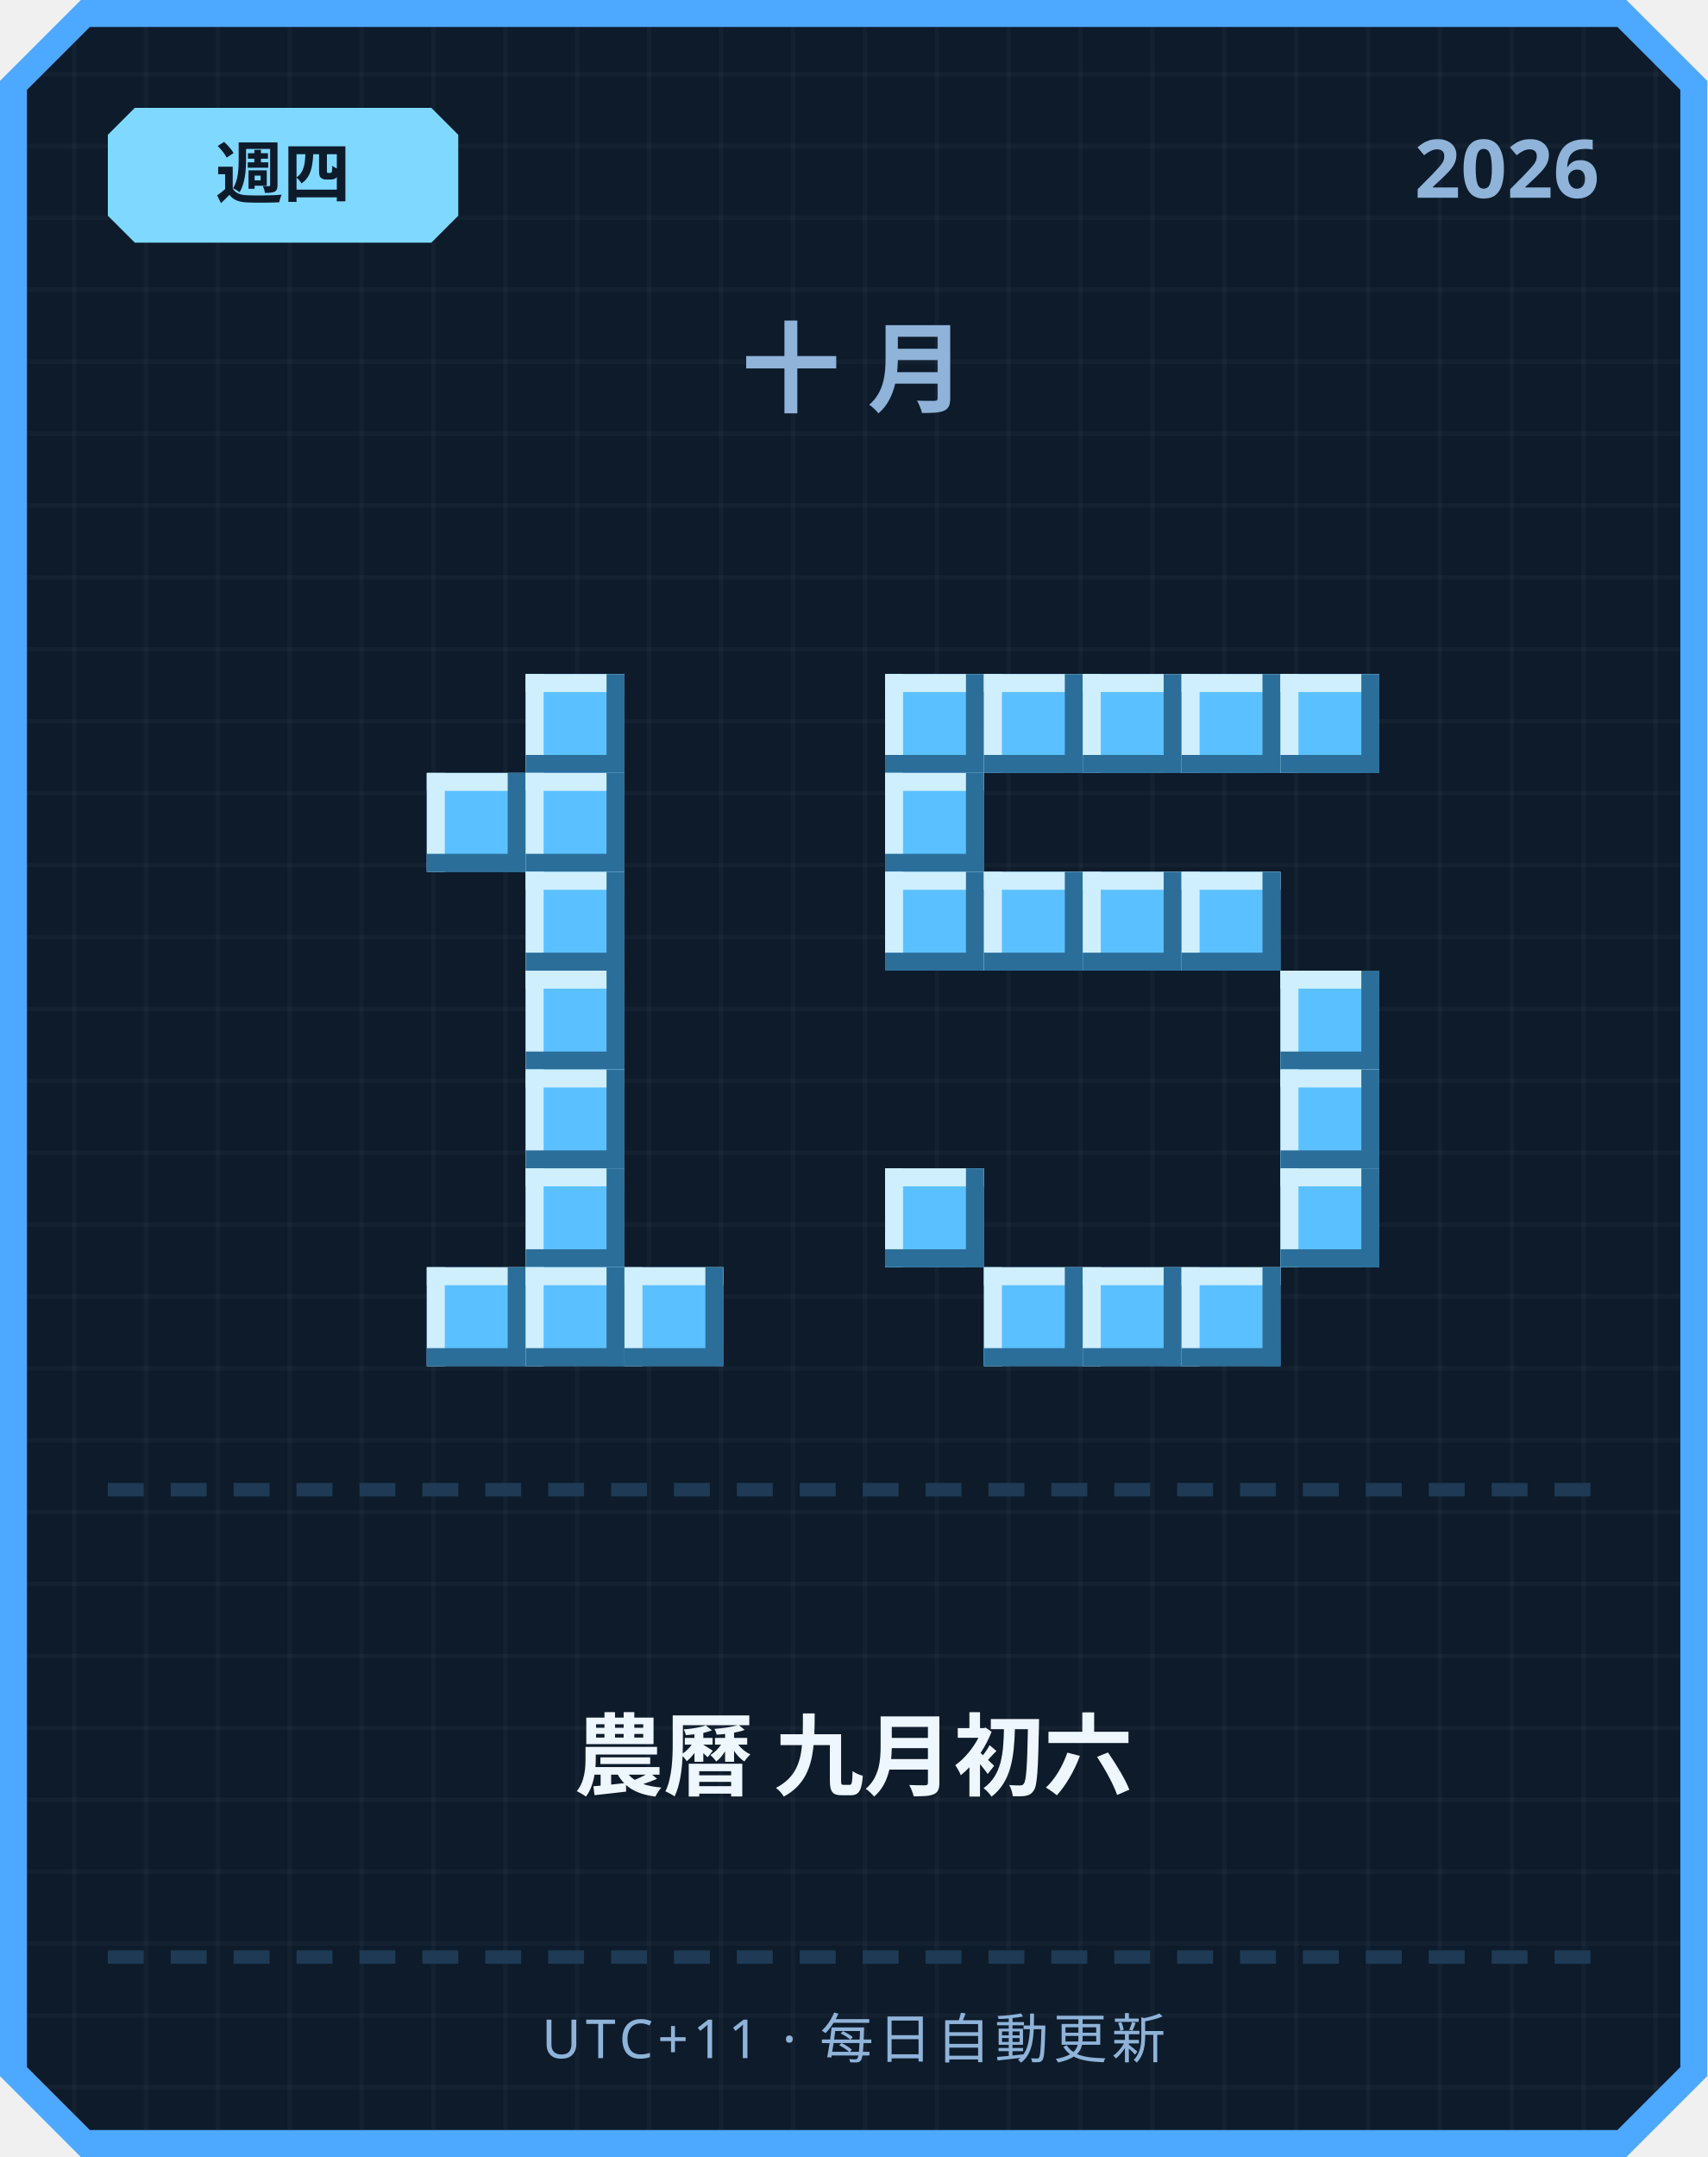
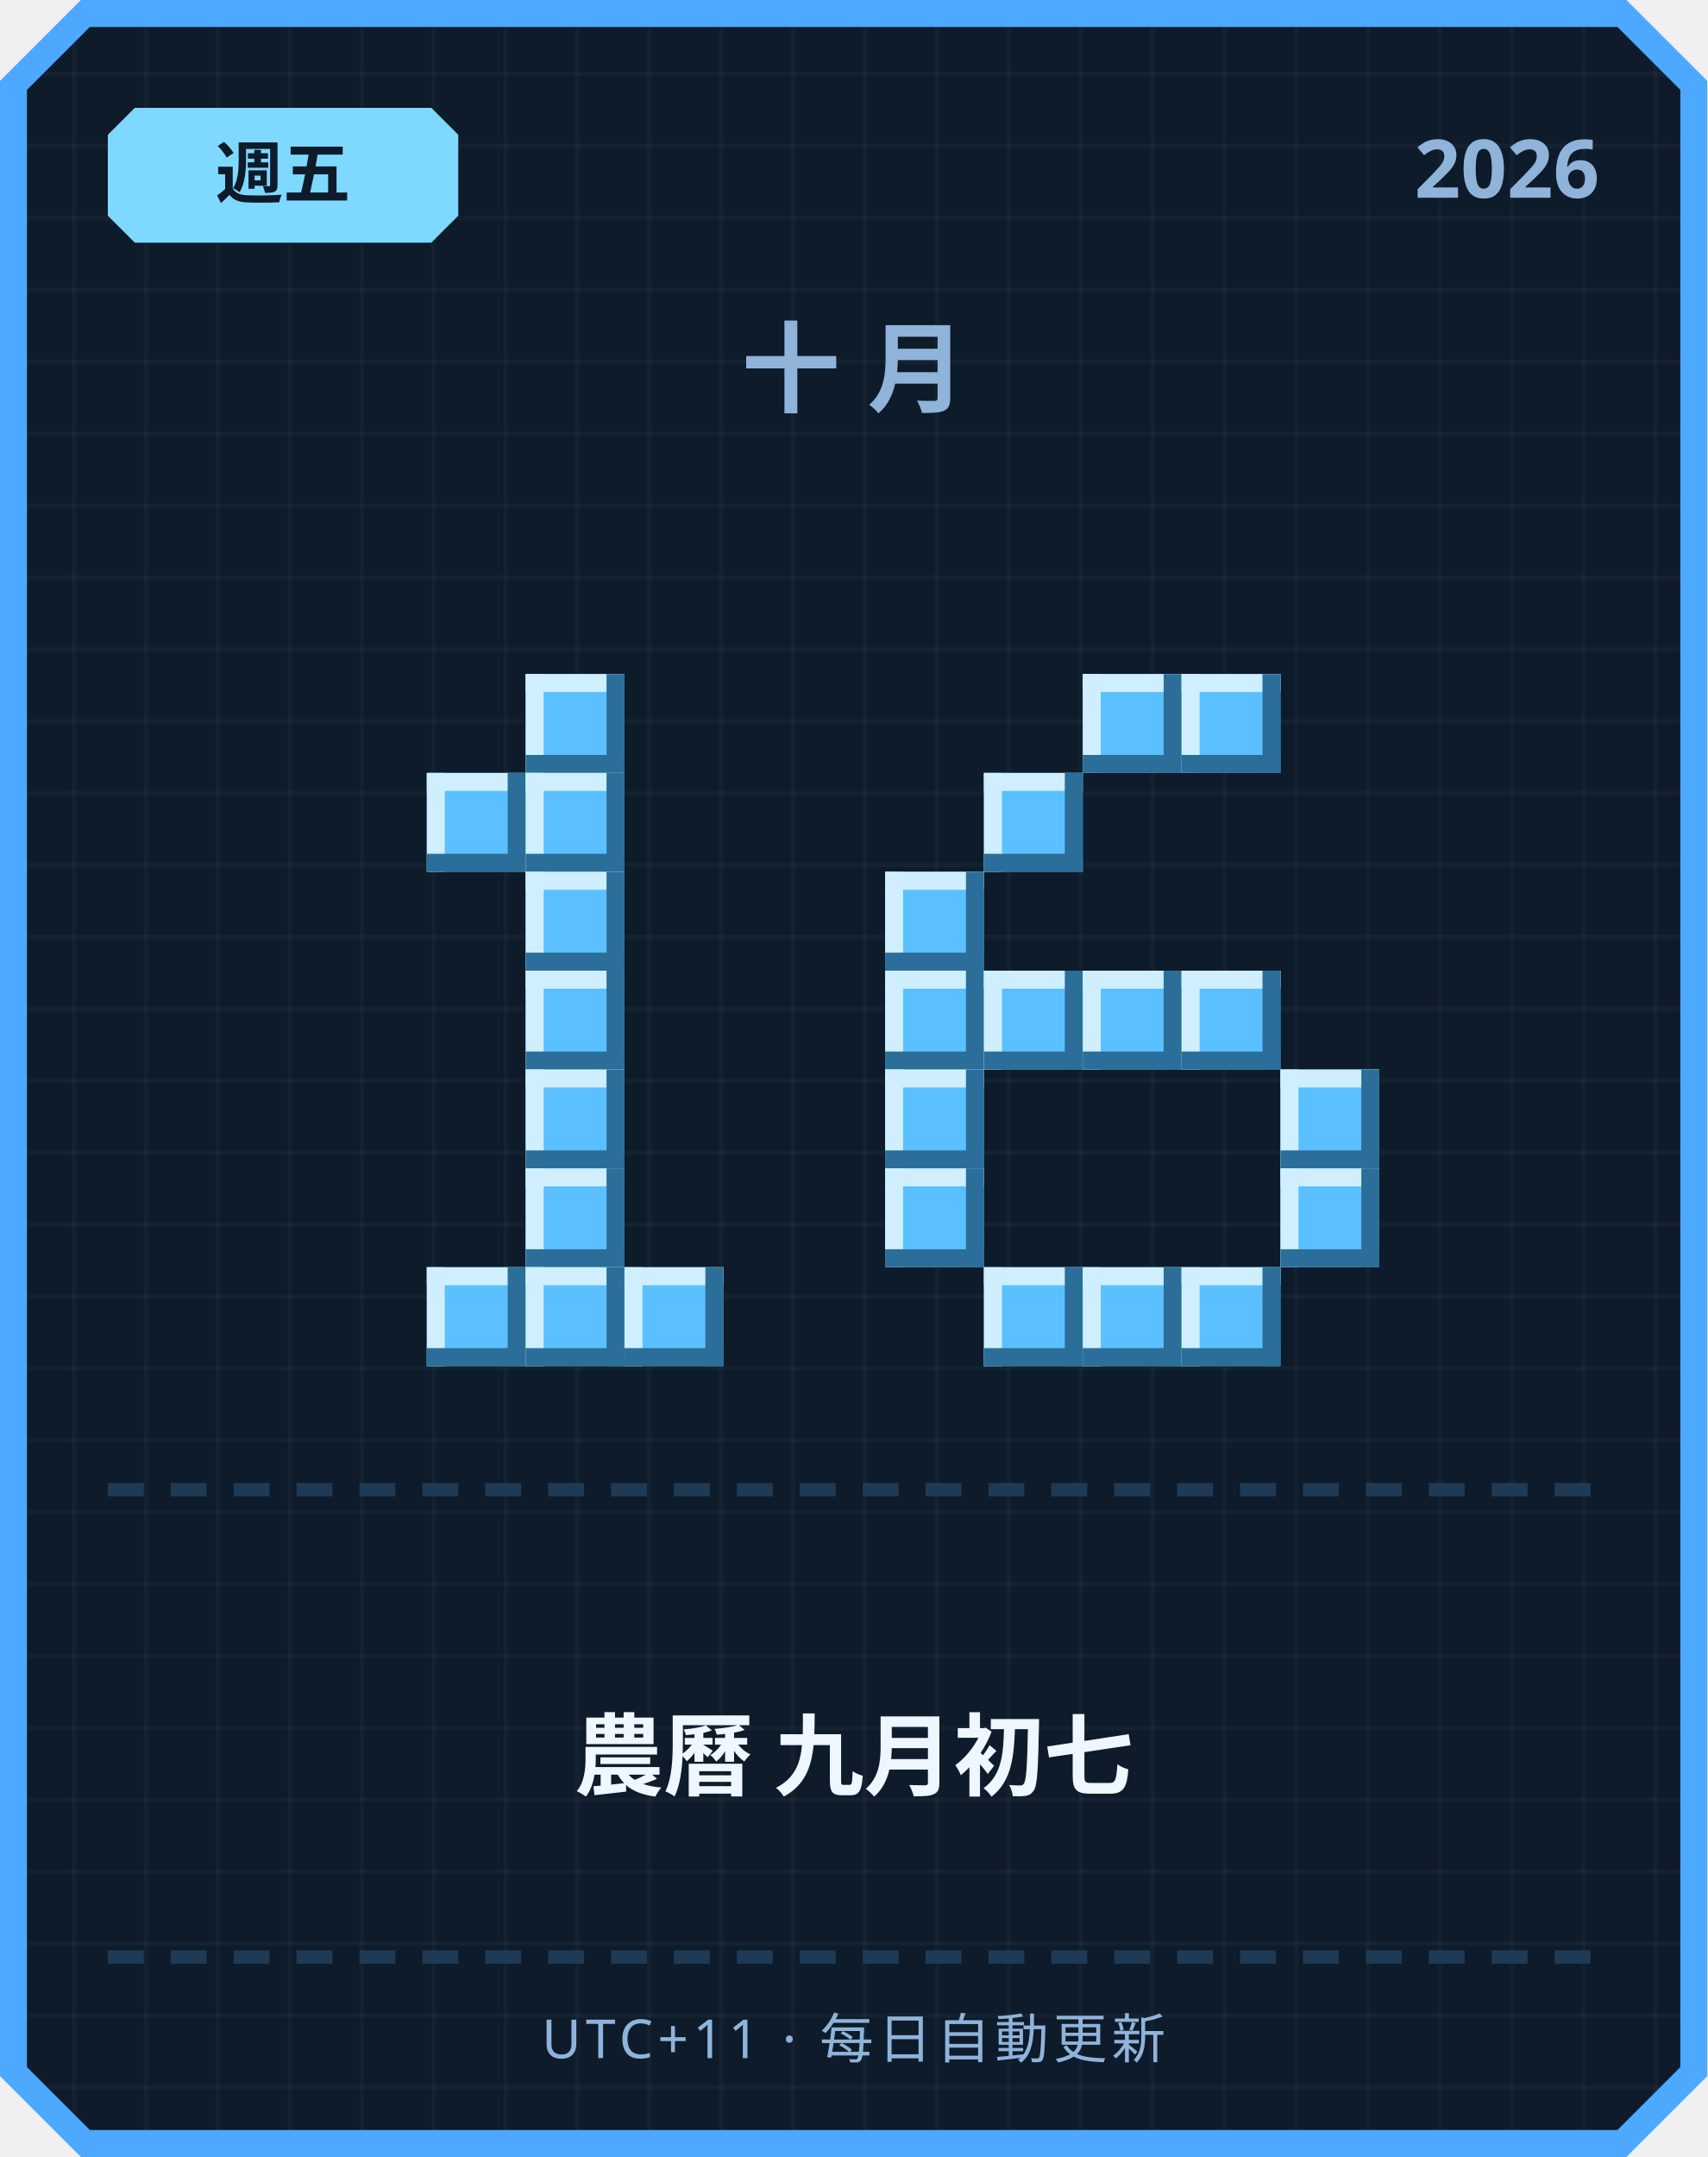
<svg xmlns="http://www.w3.org/2000/svg" width="380" height="480" viewBox="0 0 380 480">
  <defs>
    <pattern id="grid" width="16" height="16" patternUnits="userSpaceOnUse">
      <rect width="16" height="16" fill="#0d1b2a" />
      <rect width="1" height="16" fill="#ffffff" opacity="0.03" />
      <rect width="16" height="1" fill="#ffffff" opacity="0.03" />
    </pattern>
  </defs>
  <path d="M 18,0 L 362,0 L 380,18 L 380,462 L 362,480 L 18,480 L 0,462 L 0,18 Z" fill="#4da8ff" />
  <path d="M 20,6 L 360,6 L 374,20 L 374,460 L 360,474 L 20,474 L 6,460 L 6,20 Z" fill="url(#grid)" />
  <path d="M 30,24 L 96,24 L 102,30 L 102,48 L 96,54 L 30,54 L 24,48 L 24,30 Z" fill="#7fd8ff" />
-   <text x="63" y="44" text-anchor="middle" font-family="'Segoe UI', sans-serif" font-size="15" font-weight="700" fill="#0d1b2a">週四</text>
+   <text x="63" y="44" text-anchor="middle" font-family="'Segoe UI', sans-serif" font-size="15" font-weight="700" fill="#0d1b2a">週五</text>
  <text x="356" y="44" text-anchor="end" font-family="'Segoe UI', sans-serif" font-size="18" font-weight="700" fill="#8fb3d9">2026</text>
  <text x="190" y="90" text-anchor="middle" font-family="'Segoe UI', sans-serif" font-size="22" font-weight="700" letter-spacing="6" fill="#8fb3d9">十月</text>
  <rect x="117" y="150" width="22" height="22" fill="#5bc0ff" />
  <rect x="117" y="150" width="22" height="4" fill="#cfefff" />
  <rect x="117" y="150" width="4" height="22" fill="#cfefff" />
  <rect x="117" y="168" width="22" height="4" fill="#2b6e99" />
  <rect x="135" y="150" width="4" height="22" fill="#2b6e99" />
  <rect x="95" y="172" width="22" height="22" fill="#5bc0ff" />
  <rect x="95" y="172" width="22" height="4" fill="#cfefff" />
  <rect x="95" y="172" width="4" height="22" fill="#cfefff" />
  <rect x="95" y="190" width="22" height="4" fill="#2b6e99" />
  <rect x="113" y="172" width="4" height="22" fill="#2b6e99" />
  <rect x="117" y="172" width="22" height="22" fill="#5bc0ff" />
  <rect x="117" y="172" width="22" height="4" fill="#cfefff" />
  <rect x="117" y="172" width="4" height="22" fill="#cfefff" />
  <rect x="117" y="190" width="22" height="4" fill="#2b6e99" />
  <rect x="135" y="172" width="4" height="22" fill="#2b6e99" />
  <rect x="117" y="194" width="22" height="22" fill="#5bc0ff" />
  <rect x="117" y="194" width="22" height="4" fill="#cfefff" />
  <rect x="117" y="194" width="4" height="22" fill="#cfefff" />
  <rect x="117" y="212" width="22" height="4" fill="#2b6e99" />
  <rect x="135" y="194" width="4" height="22" fill="#2b6e99" />
  <rect x="117" y="216" width="22" height="22" fill="#5bc0ff" />
  <rect x="117" y="216" width="22" height="4" fill="#cfefff" />
  <rect x="117" y="216" width="4" height="22" fill="#cfefff" />
  <rect x="117" y="234" width="22" height="4" fill="#2b6e99" />
  <rect x="135" y="216" width="4" height="22" fill="#2b6e99" />
  <rect x="117" y="238" width="22" height="22" fill="#5bc0ff" />
  <rect x="117" y="238" width="22" height="4" fill="#cfefff" />
  <rect x="117" y="238" width="4" height="22" fill="#cfefff" />
  <rect x="117" y="256" width="22" height="4" fill="#2b6e99" />
  <rect x="135" y="238" width="4" height="22" fill="#2b6e99" />
  <rect x="117" y="260" width="22" height="22" fill="#5bc0ff" />
  <rect x="117" y="260" width="22" height="4" fill="#cfefff" />
  <rect x="117" y="260" width="4" height="22" fill="#cfefff" />
  <rect x="117" y="278" width="22" height="4" fill="#2b6e99" />
  <rect x="135" y="260" width="4" height="22" fill="#2b6e99" />
  <rect x="95" y="282" width="22" height="22" fill="#5bc0ff" />
  <rect x="95" y="282" width="22" height="4" fill="#cfefff" />
  <rect x="95" y="282" width="4" height="22" fill="#cfefff" />
  <rect x="95" y="300" width="22" height="4" fill="#2b6e99" />
  <rect x="113" y="282" width="4" height="22" fill="#2b6e99" />
  <rect x="117" y="282" width="22" height="22" fill="#5bc0ff" />
  <rect x="117" y="282" width="22" height="4" fill="#cfefff" />
  <rect x="117" y="282" width="4" height="22" fill="#cfefff" />
  <rect x="117" y="300" width="22" height="4" fill="#2b6e99" />
  <rect x="135" y="282" width="4" height="22" fill="#2b6e99" />
  <rect x="139" y="282" width="22" height="22" fill="#5bc0ff" />
  <rect x="139" y="282" width="22" height="4" fill="#cfefff" />
  <rect x="139" y="282" width="4" height="22" fill="#cfefff" />
  <rect x="139" y="300" width="22" height="4" fill="#2b6e99" />
  <rect x="157" y="282" width="4" height="22" fill="#2b6e99" />
-   <rect x="197" y="150" width="22" height="22" fill="#5bc0ff" />
-   <rect x="197" y="150" width="22" height="4" fill="#cfefff" />
-   <rect x="197" y="150" width="4" height="22" fill="#cfefff" />
-   <rect x="197" y="168" width="22" height="4" fill="#2b6e99" />
-   <rect x="215" y="150" width="4" height="22" fill="#2b6e99" />
-   <rect x="219" y="150" width="22" height="22" fill="#5bc0ff" />
-   <rect x="219" y="150" width="22" height="4" fill="#cfefff" />
-   <rect x="219" y="150" width="4" height="22" fill="#cfefff" />
-   <rect x="219" y="168" width="22" height="4" fill="#2b6e99" />
-   <rect x="237" y="150" width="4" height="22" fill="#2b6e99" />
  <rect x="241" y="150" width="22" height="22" fill="#5bc0ff" />
  <rect x="241" y="150" width="22" height="4" fill="#cfefff" />
  <rect x="241" y="150" width="4" height="22" fill="#cfefff" />
  <rect x="241" y="168" width="22" height="4" fill="#2b6e99" />
  <rect x="259" y="150" width="4" height="22" fill="#2b6e99" />
  <rect x="263" y="150" width="22" height="22" fill="#5bc0ff" />
  <rect x="263" y="150" width="22" height="4" fill="#cfefff" />
  <rect x="263" y="150" width="4" height="22" fill="#cfefff" />
  <rect x="263" y="168" width="22" height="4" fill="#2b6e99" />
  <rect x="281" y="150" width="4" height="22" fill="#2b6e99" />
-   <rect x="285" y="150" width="22" height="22" fill="#5bc0ff" />
-   <rect x="285" y="150" width="22" height="4" fill="#cfefff" />
-   <rect x="285" y="150" width="4" height="22" fill="#cfefff" />
-   <rect x="285" y="168" width="22" height="4" fill="#2b6e99" />
-   <rect x="303" y="150" width="4" height="22" fill="#2b6e99" />
-   <rect x="197" y="172" width="22" height="22" fill="#5bc0ff" />
-   <rect x="197" y="172" width="22" height="4" fill="#cfefff" />
-   <rect x="197" y="172" width="4" height="22" fill="#cfefff" />
-   <rect x="197" y="190" width="22" height="4" fill="#2b6e99" />
-   <rect x="215" y="172" width="4" height="22" fill="#2b6e99" />
+   <rect x="219" y="172" width="22" height="22" fill="#5bc0ff" />
+   <rect x="219" y="172" width="22" height="4" fill="#cfefff" />
+   <rect x="219" y="172" width="4" height="22" fill="#cfefff" />
+   <rect x="219" y="190" width="22" height="4" fill="#2b6e99" />
+   <rect x="237" y="172" width="4" height="22" fill="#2b6e99" />
  <rect x="197" y="194" width="22" height="22" fill="#5bc0ff" />
  <rect x="197" y="194" width="22" height="4" fill="#cfefff" />
  <rect x="197" y="194" width="4" height="22" fill="#cfefff" />
  <rect x="197" y="212" width="22" height="4" fill="#2b6e99" />
  <rect x="215" y="194" width="4" height="22" fill="#2b6e99" />
-   <rect x="219" y="194" width="22" height="22" fill="#5bc0ff" />
-   <rect x="219" y="194" width="22" height="4" fill="#cfefff" />
-   <rect x="219" y="194" width="4" height="22" fill="#cfefff" />
-   <rect x="219" y="212" width="22" height="4" fill="#2b6e99" />
-   <rect x="237" y="194" width="4" height="22" fill="#2b6e99" />
-   <rect x="241" y="194" width="22" height="22" fill="#5bc0ff" />
-   <rect x="241" y="194" width="22" height="4" fill="#cfefff" />
-   <rect x="241" y="194" width="4" height="22" fill="#cfefff" />
-   <rect x="241" y="212" width="22" height="4" fill="#2b6e99" />
-   <rect x="259" y="194" width="4" height="22" fill="#2b6e99" />
-   <rect x="263" y="194" width="22" height="22" fill="#5bc0ff" />
-   <rect x="263" y="194" width="22" height="4" fill="#cfefff" />
-   <rect x="263" y="194" width="4" height="22" fill="#cfefff" />
-   <rect x="263" y="212" width="22" height="4" fill="#2b6e99" />
-   <rect x="281" y="194" width="4" height="22" fill="#2b6e99" />
-   <rect x="285" y="216" width="22" height="22" fill="#5bc0ff" />
-   <rect x="285" y="216" width="22" height="4" fill="#cfefff" />
-   <rect x="285" y="216" width="4" height="22" fill="#cfefff" />
-   <rect x="285" y="234" width="22" height="4" fill="#2b6e99" />
-   <rect x="303" y="216" width="4" height="22" fill="#2b6e99" />
+   <rect x="197" y="216" width="22" height="22" fill="#5bc0ff" />
+   <rect x="197" y="216" width="22" height="4" fill="#cfefff" />
+   <rect x="197" y="216" width="4" height="22" fill="#cfefff" />
+   <rect x="197" y="234" width="22" height="4" fill="#2b6e99" />
+   <rect x="215" y="216" width="4" height="22" fill="#2b6e99" />
+   <rect x="219" y="216" width="22" height="22" fill="#5bc0ff" />
+   <rect x="219" y="216" width="22" height="4" fill="#cfefff" />
+   <rect x="219" y="216" width="4" height="22" fill="#cfefff" />
+   <rect x="219" y="234" width="22" height="4" fill="#2b6e99" />
+   <rect x="237" y="216" width="4" height="22" fill="#2b6e99" />
+   <rect x="241" y="216" width="22" height="22" fill="#5bc0ff" />
+   <rect x="241" y="216" width="22" height="4" fill="#cfefff" />
+   <rect x="241" y="216" width="4" height="22" fill="#cfefff" />
+   <rect x="241" y="234" width="22" height="4" fill="#2b6e99" />
+   <rect x="259" y="216" width="4" height="22" fill="#2b6e99" />
+   <rect x="263" y="216" width="22" height="22" fill="#5bc0ff" />
+   <rect x="263" y="216" width="22" height="4" fill="#cfefff" />
+   <rect x="263" y="216" width="4" height="22" fill="#cfefff" />
+   <rect x="263" y="234" width="22" height="4" fill="#2b6e99" />
+   <rect x="281" y="216" width="4" height="22" fill="#2b6e99" />
+   <rect x="197" y="238" width="22" height="22" fill="#5bc0ff" />
+   <rect x="197" y="238" width="22" height="4" fill="#cfefff" />
+   <rect x="197" y="238" width="4" height="22" fill="#cfefff" />
+   <rect x="197" y="256" width="22" height="4" fill="#2b6e99" />
+   <rect x="215" y="238" width="4" height="22" fill="#2b6e99" />
  <rect x="285" y="238" width="22" height="22" fill="#5bc0ff" />
  <rect x="285" y="238" width="22" height="4" fill="#cfefff" />
  <rect x="285" y="238" width="4" height="22" fill="#cfefff" />
  <rect x="285" y="256" width="22" height="4" fill="#2b6e99" />
  <rect x="303" y="238" width="4" height="22" fill="#2b6e99" />
  <rect x="197" y="260" width="22" height="22" fill="#5bc0ff" />
  <rect x="197" y="260" width="22" height="4" fill="#cfefff" />
  <rect x="197" y="260" width="4" height="22" fill="#cfefff" />
  <rect x="197" y="278" width="22" height="4" fill="#2b6e99" />
  <rect x="215" y="260" width="4" height="22" fill="#2b6e99" />
  <rect x="285" y="260" width="22" height="22" fill="#5bc0ff" />
  <rect x="285" y="260" width="22" height="4" fill="#cfefff" />
  <rect x="285" y="260" width="4" height="22" fill="#cfefff" />
  <rect x="285" y="278" width="22" height="4" fill="#2b6e99" />
  <rect x="303" y="260" width="4" height="22" fill="#2b6e99" />
  <rect x="219" y="282" width="22" height="22" fill="#5bc0ff" />
  <rect x="219" y="282" width="22" height="4" fill="#cfefff" />
  <rect x="219" y="282" width="4" height="22" fill="#cfefff" />
  <rect x="219" y="300" width="22" height="4" fill="#2b6e99" />
  <rect x="237" y="282" width="4" height="22" fill="#2b6e99" />
  <rect x="241" y="282" width="22" height="22" fill="#5bc0ff" />
  <rect x="241" y="282" width="22" height="4" fill="#cfefff" />
  <rect x="241" y="282" width="4" height="22" fill="#cfefff" />
  <rect x="241" y="300" width="22" height="4" fill="#2b6e99" />
  <rect x="259" y="282" width="4" height="22" fill="#2b6e99" />
  <rect x="263" y="282" width="22" height="22" fill="#5bc0ff" />
  <rect x="263" y="282" width="22" height="4" fill="#cfefff" />
  <rect x="263" y="282" width="4" height="22" fill="#cfefff" />
  <rect x="263" y="300" width="22" height="4" fill="#2b6e99" />
  <rect x="281" y="282" width="4" height="22" fill="#2b6e99" />
  <rect x="24" y="330" width="8" height="3" fill="#1e3a54" />
  <rect x="38" y="330" width="8" height="3" fill="#1e3a54" />
  <rect x="52" y="330" width="8" height="3" fill="#1e3a54" />
  <rect x="66" y="330" width="8" height="3" fill="#1e3a54" />
  <rect x="80" y="330" width="8" height="3" fill="#1e3a54" />
  <rect x="94" y="330" width="8" height="3" fill="#1e3a54" />
  <rect x="108" y="330" width="8" height="3" fill="#1e3a54" />
  <rect x="122" y="330" width="8" height="3" fill="#1e3a54" />
  <rect x="136" y="330" width="8" height="3" fill="#1e3a54" />
  <rect x="150" y="330" width="8" height="3" fill="#1e3a54" />
  <rect x="164" y="330" width="8" height="3" fill="#1e3a54" />
  <rect x="178" y="330" width="8" height="3" fill="#1e3a54" />
  <rect x="192" y="330" width="8" height="3" fill="#1e3a54" />
  <rect x="206" y="330" width="8" height="3" fill="#1e3a54" />
  <rect x="220" y="330" width="8" height="3" fill="#1e3a54" />
  <rect x="234" y="330" width="8" height="3" fill="#1e3a54" />
  <rect x="248" y="330" width="8" height="3" fill="#1e3a54" />
  <rect x="262" y="330" width="8" height="3" fill="#1e3a54" />
  <rect x="276" y="330" width="8" height="3" fill="#1e3a54" />
  <rect x="290" y="330" width="8" height="3" fill="#1e3a54" />
  <rect x="304" y="330" width="8" height="3" fill="#1e3a54" />
  <rect x="318" y="330" width="8" height="3" fill="#1e3a54" />
  <rect x="332" y="330" width="8" height="3" fill="#1e3a54" />
  <rect x="346" y="330" width="8" height="3" fill="#1e3a54" />
-   <text x="190" y="398" text-anchor="middle" font-family="'Segoe UI', 'Microsoft JhengHei', sans-serif" font-size="20" font-weight="700" fill="#eef6ff">農曆 九月初六</text>
+   <text x="190" y="398" text-anchor="middle" font-family="'Segoe UI', 'Microsoft JhengHei', sans-serif" font-size="20" font-weight="700" fill="#eef6ff">農曆 九月初七</text>
  <rect x="24" y="434" width="8" height="3" fill="#1e3a54" />
  <rect x="38" y="434" width="8" height="3" fill="#1e3a54" />
  <rect x="52" y="434" width="8" height="3" fill="#1e3a54" />
  <rect x="66" y="434" width="8" height="3" fill="#1e3a54" />
  <rect x="80" y="434" width="8" height="3" fill="#1e3a54" />
  <rect x="94" y="434" width="8" height="3" fill="#1e3a54" />
  <rect x="108" y="434" width="8" height="3" fill="#1e3a54" />
  <rect x="122" y="434" width="8" height="3" fill="#1e3a54" />
  <rect x="136" y="434" width="8" height="3" fill="#1e3a54" />
  <rect x="150" y="434" width="8" height="3" fill="#1e3a54" />
  <rect x="164" y="434" width="8" height="3" fill="#1e3a54" />
  <rect x="178" y="434" width="8" height="3" fill="#1e3a54" />
  <rect x="192" y="434" width="8" height="3" fill="#1e3a54" />
  <rect x="206" y="434" width="8" height="3" fill="#1e3a54" />
  <rect x="220" y="434" width="8" height="3" fill="#1e3a54" />
  <rect x="234" y="434" width="8" height="3" fill="#1e3a54" />
  <rect x="248" y="434" width="8" height="3" fill="#1e3a54" />
  <rect x="262" y="434" width="8" height="3" fill="#1e3a54" />
  <rect x="276" y="434" width="8" height="3" fill="#1e3a54" />
  <rect x="290" y="434" width="8" height="3" fill="#1e3a54" />
  <rect x="304" y="434" width="8" height="3" fill="#1e3a54" />
  <rect x="318" y="434" width="8" height="3" fill="#1e3a54" />
  <rect x="332" y="434" width="8" height="3" fill="#1e3a54" />
  <rect x="346" y="434" width="8" height="3" fill="#1e3a54" />
  <text x="190" y="458" text-anchor="middle" font-family="'Segoe UI', sans-serif" font-size="12" letter-spacing="1" fill="#8fb3d9">UTC+11 · 每日自動更新</text>
</svg>
